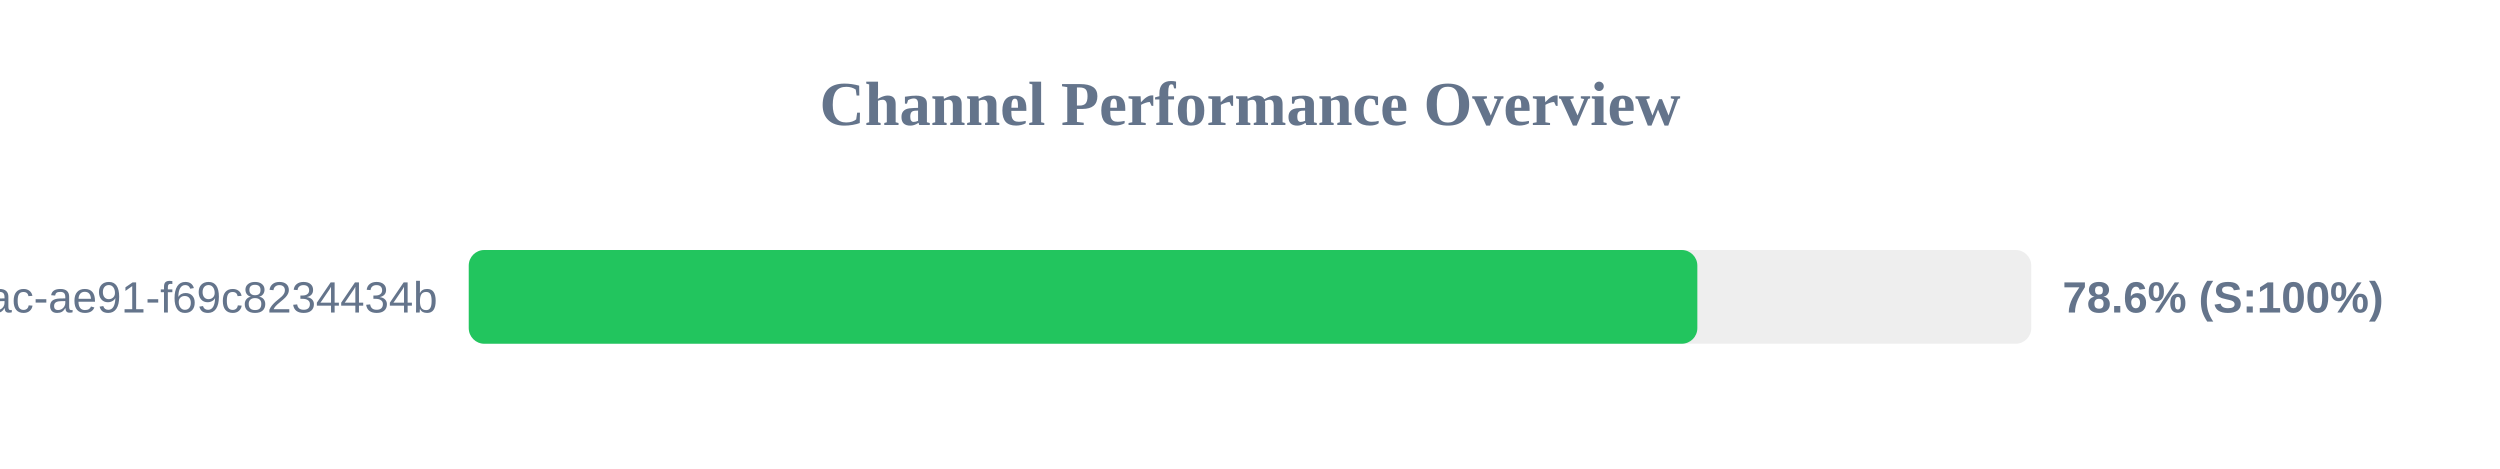
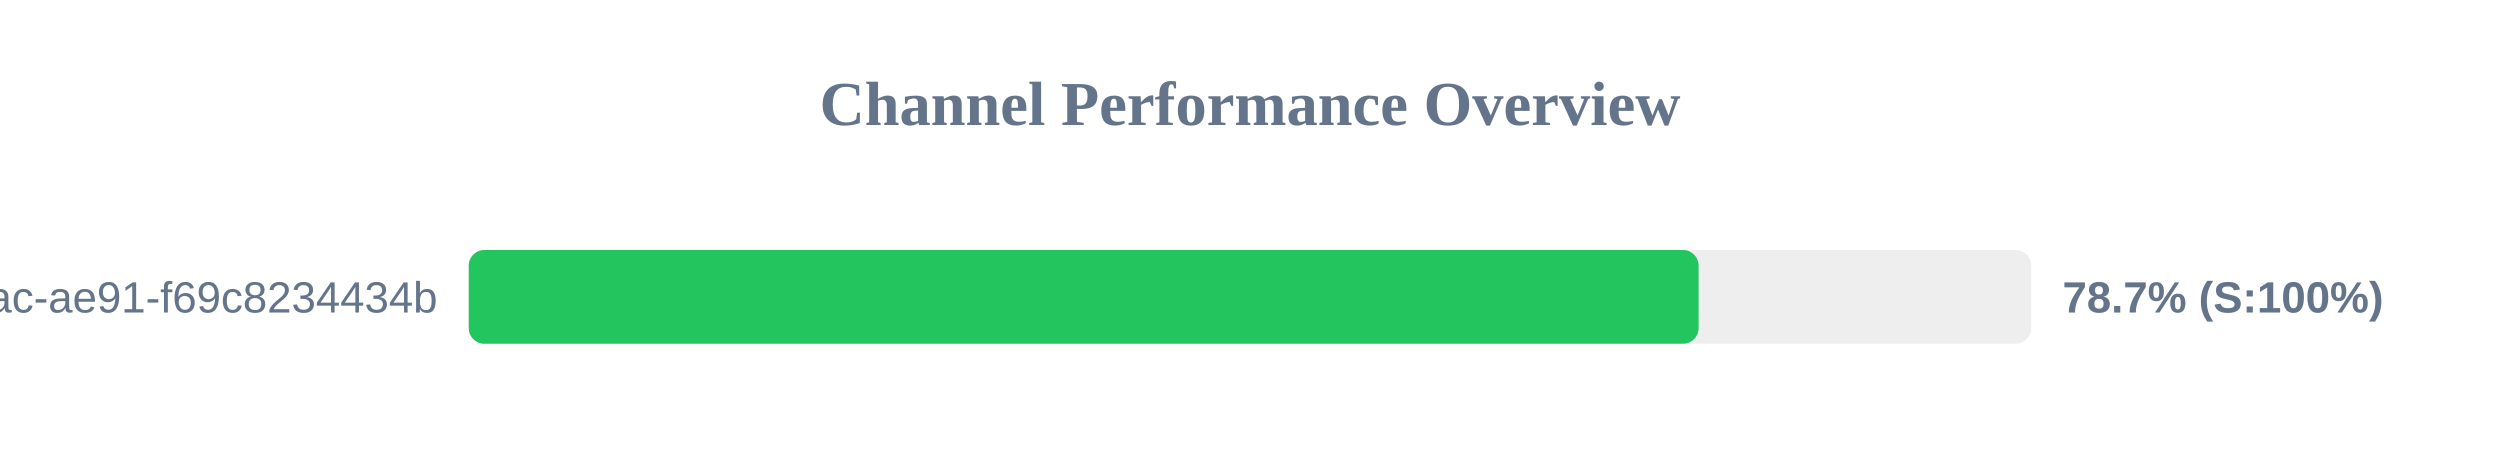
<svg xmlns="http://www.w3.org/2000/svg" width="800" height="150" version="1.1">
  <style>
        .row { font: 14px Arial; fill: #64748b; }
        .score { font: bold 14px Arial; fill: #64748b; }
    </style>
  <text x="400" y="40" text-anchor="middle" font-size="20px" font-weight="bold" fill="#64748b">Channel Performance Overview</text>
  <rect x="150" y="80" width="500" height="30" fill="#eee" rx="5" />
-   <rect x="150" y="80" width="393.15" height="30" fill="#22c55e" rx="5" />
+   <rect x="150" y="80" width="393.55" height="30" fill="#22c55e" rx="5" />
  <text x="140" y="100" text-anchor="end" class="row">?uuid=942b9cb8-92fa-46ac-ae91-f69c8234434b</text>
-   <text x="660" y="100" text-anchor="start" class="score">78.6% (S:100%)</text>
+   <text x="660" y="100" text-anchor="start" class="score">78.7% (S:100%)</text>
</svg>
